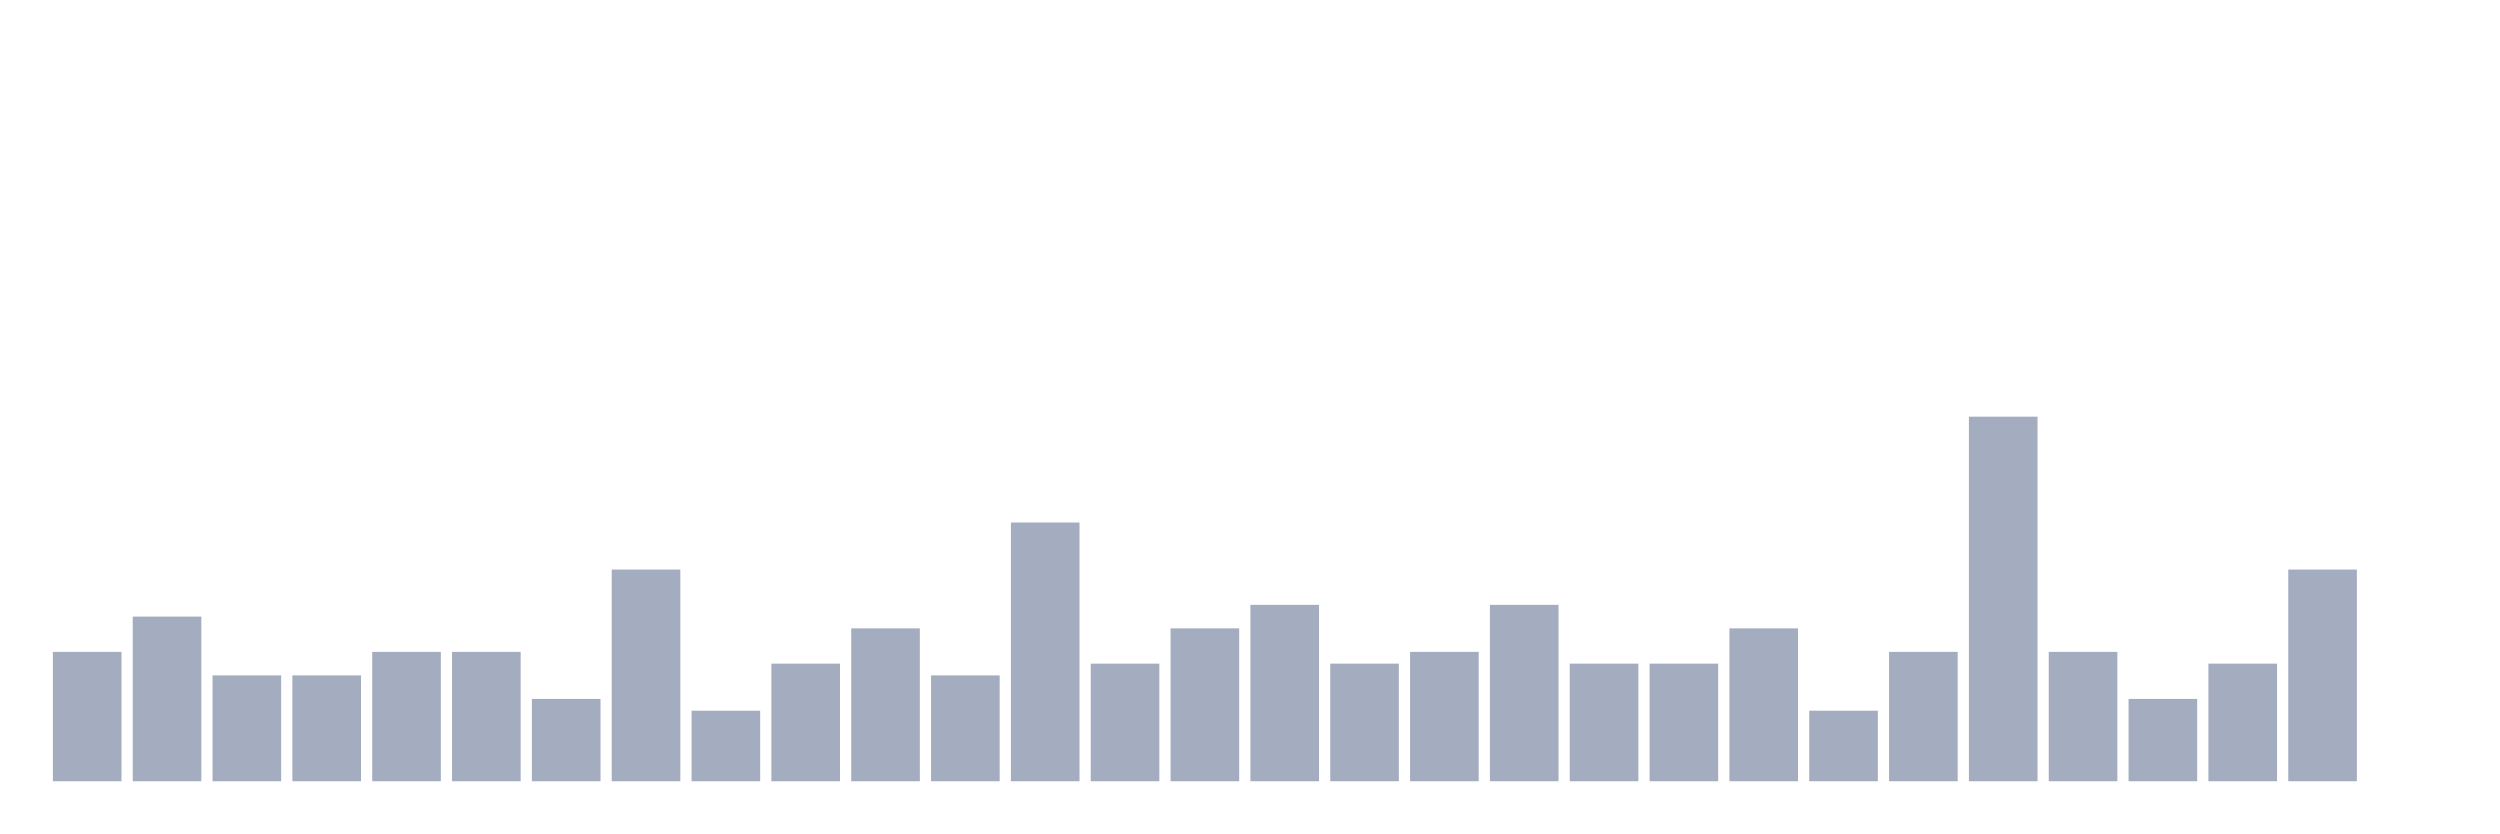
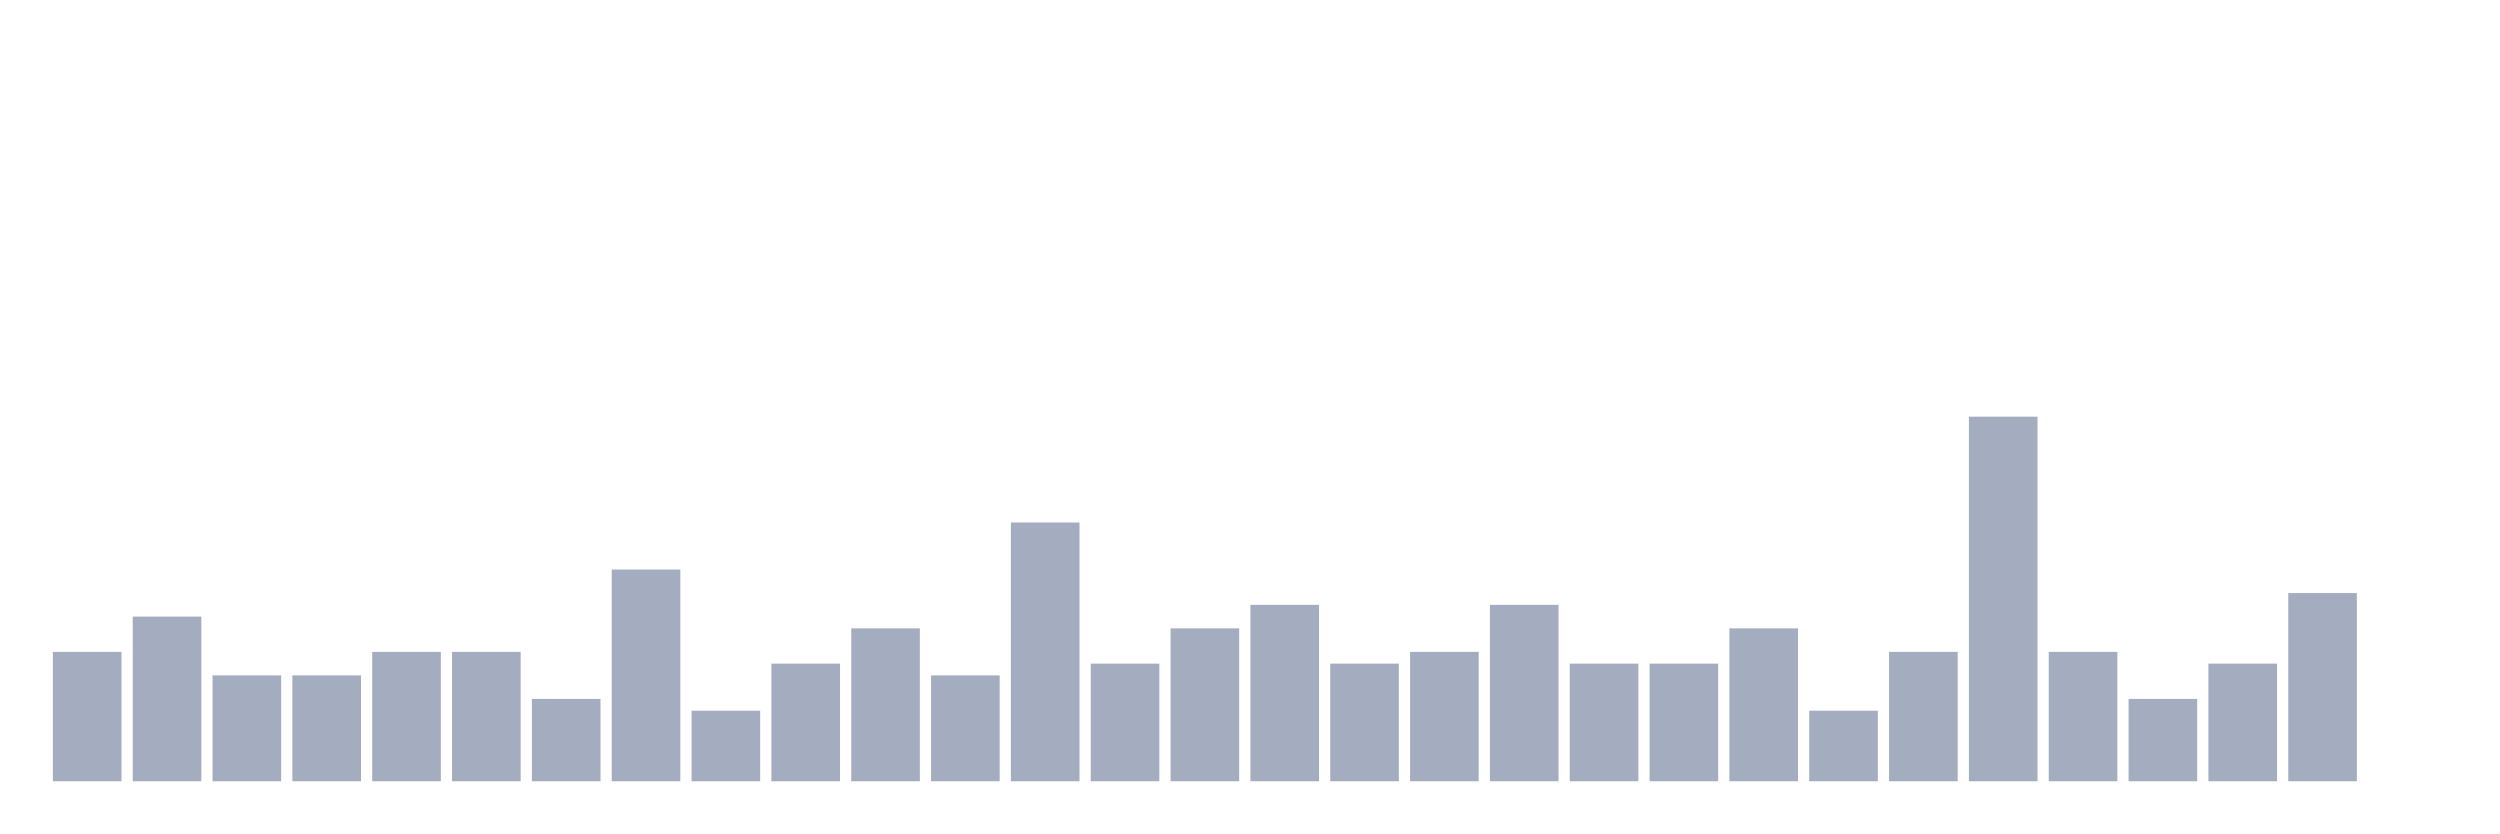
<svg xmlns="http://www.w3.org/2000/svg" viewBox="0 0 480 160">
  <g transform="translate(10,10)">
    <rect class="bar" x="0.153" width="13.175" y="115.161" height="24.839" fill="rgb(164,173,192)" />
    <rect class="bar" x="15.482" width="13.175" y="108.387" height="31.613" fill="rgb(164,173,192)" />
    <rect class="bar" x="30.81" width="13.175" y="119.677" height="20.323" fill="rgb(164,173,192)" />
    <rect class="bar" x="46.138" width="13.175" y="119.677" height="20.323" fill="rgb(164,173,192)" />
    <rect class="bar" x="61.466" width="13.175" y="115.161" height="24.839" fill="rgb(164,173,192)" />
    <rect class="bar" x="76.794" width="13.175" y="115.161" height="24.839" fill="rgb(164,173,192)" />
    <rect class="bar" x="92.123" width="13.175" y="124.194" height="15.806" fill="rgb(164,173,192)" />
    <rect class="bar" x="107.451" width="13.175" y="99.355" height="40.645" fill="rgb(164,173,192)" />
    <rect class="bar" x="122.779" width="13.175" y="126.452" height="13.548" fill="rgb(164,173,192)" />
    <rect class="bar" x="138.107" width="13.175" y="117.419" height="22.581" fill="rgb(164,173,192)" />
    <rect class="bar" x="153.436" width="13.175" y="110.645" height="29.355" fill="rgb(164,173,192)" />
    <rect class="bar" x="168.764" width="13.175" y="119.677" height="20.323" fill="rgb(164,173,192)" />
    <rect class="bar" x="184.092" width="13.175" y="90.323" height="49.677" fill="rgb(164,173,192)" />
    <rect class="bar" x="199.42" width="13.175" y="117.419" height="22.581" fill="rgb(164,173,192)" />
    <rect class="bar" x="214.748" width="13.175" y="110.645" height="29.355" fill="rgb(164,173,192)" />
    <rect class="bar" x="230.077" width="13.175" y="106.129" height="33.871" fill="rgb(164,173,192)" />
    <rect class="bar" x="245.405" width="13.175" y="117.419" height="22.581" fill="rgb(164,173,192)" />
    <rect class="bar" x="260.733" width="13.175" y="115.161" height="24.839" fill="rgb(164,173,192)" />
    <rect class="bar" x="276.061" width="13.175" y="106.129" height="33.871" fill="rgb(164,173,192)" />
    <rect class="bar" x="291.39" width="13.175" y="117.419" height="22.581" fill="rgb(164,173,192)" />
    <rect class="bar" x="306.718" width="13.175" y="117.419" height="22.581" fill="rgb(164,173,192)" />
    <rect class="bar" x="322.046" width="13.175" y="110.645" height="29.355" fill="rgb(164,173,192)" />
    <rect class="bar" x="337.374" width="13.175" y="126.452" height="13.548" fill="rgb(164,173,192)" />
    <rect class="bar" x="352.702" width="13.175" y="115.161" height="24.839" fill="rgb(164,173,192)" />
    <rect class="bar" x="368.031" width="13.175" y="70" height="70" fill="rgb(164,173,192)" />
    <rect class="bar" x="383.359" width="13.175" y="115.161" height="24.839" fill="rgb(164,173,192)" />
    <rect class="bar" x="398.687" width="13.175" y="124.194" height="15.806" fill="rgb(164,173,192)" />
    <rect class="bar" x="414.015" width="13.175" y="117.419" height="22.581" fill="rgb(164,173,192)" />
-     <rect class="bar" x="429.344" width="13.175" y="99.355" height="40.645" fill="rgb(164,173,192)" />
+     <rect class="bar" x="429.344" width="13.175" y="103.871" height="36.129" fill="rgb(164,173,192)" />
    <rect class="bar" x="444.672" width="13.175" y="140" height="0" fill="rgb(164,173,192)" />
  </g>
</svg>
